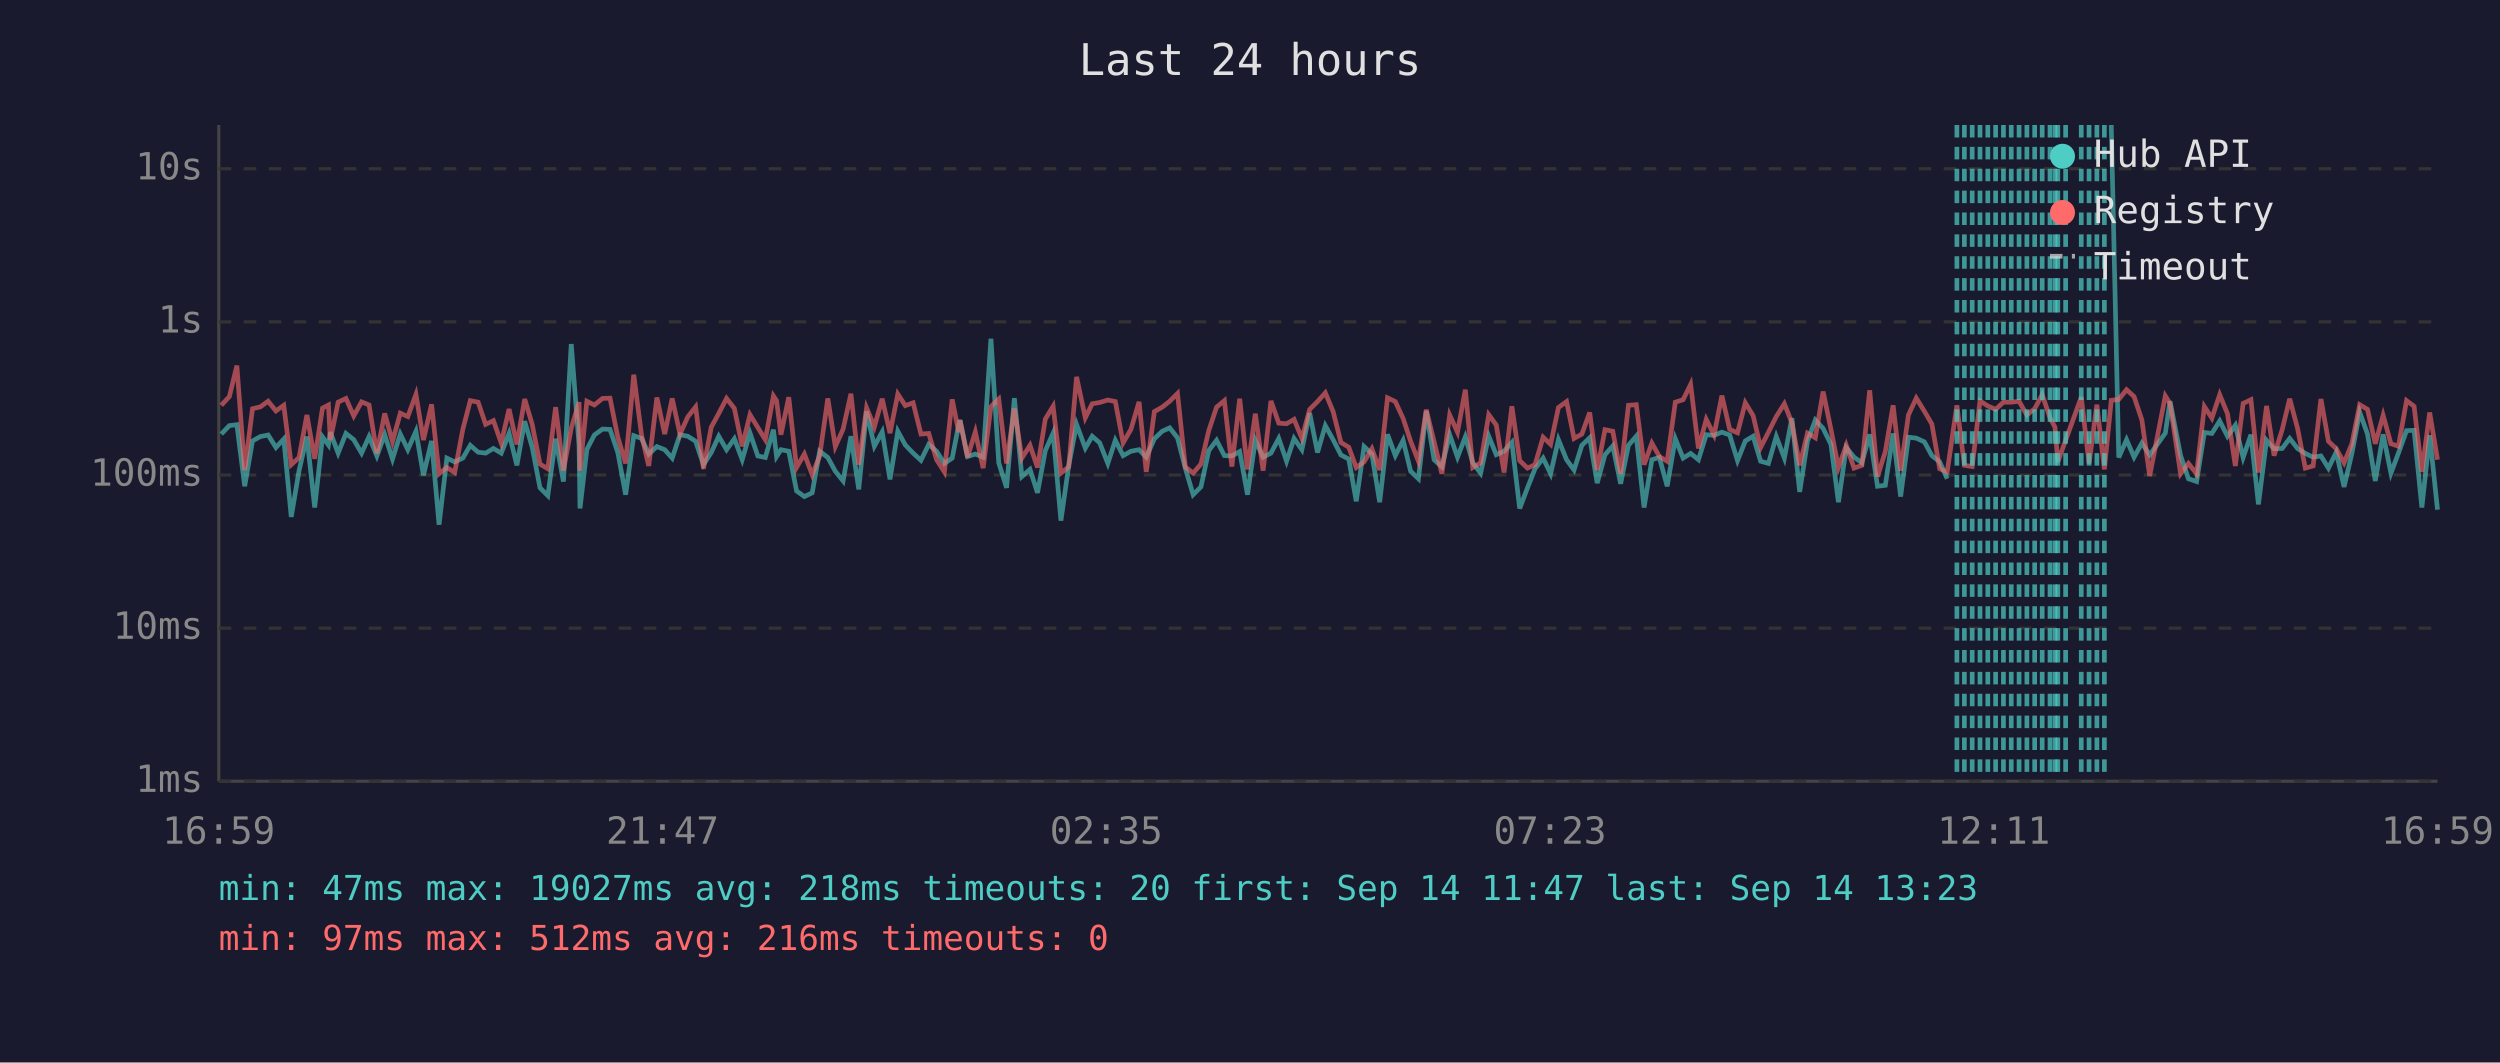
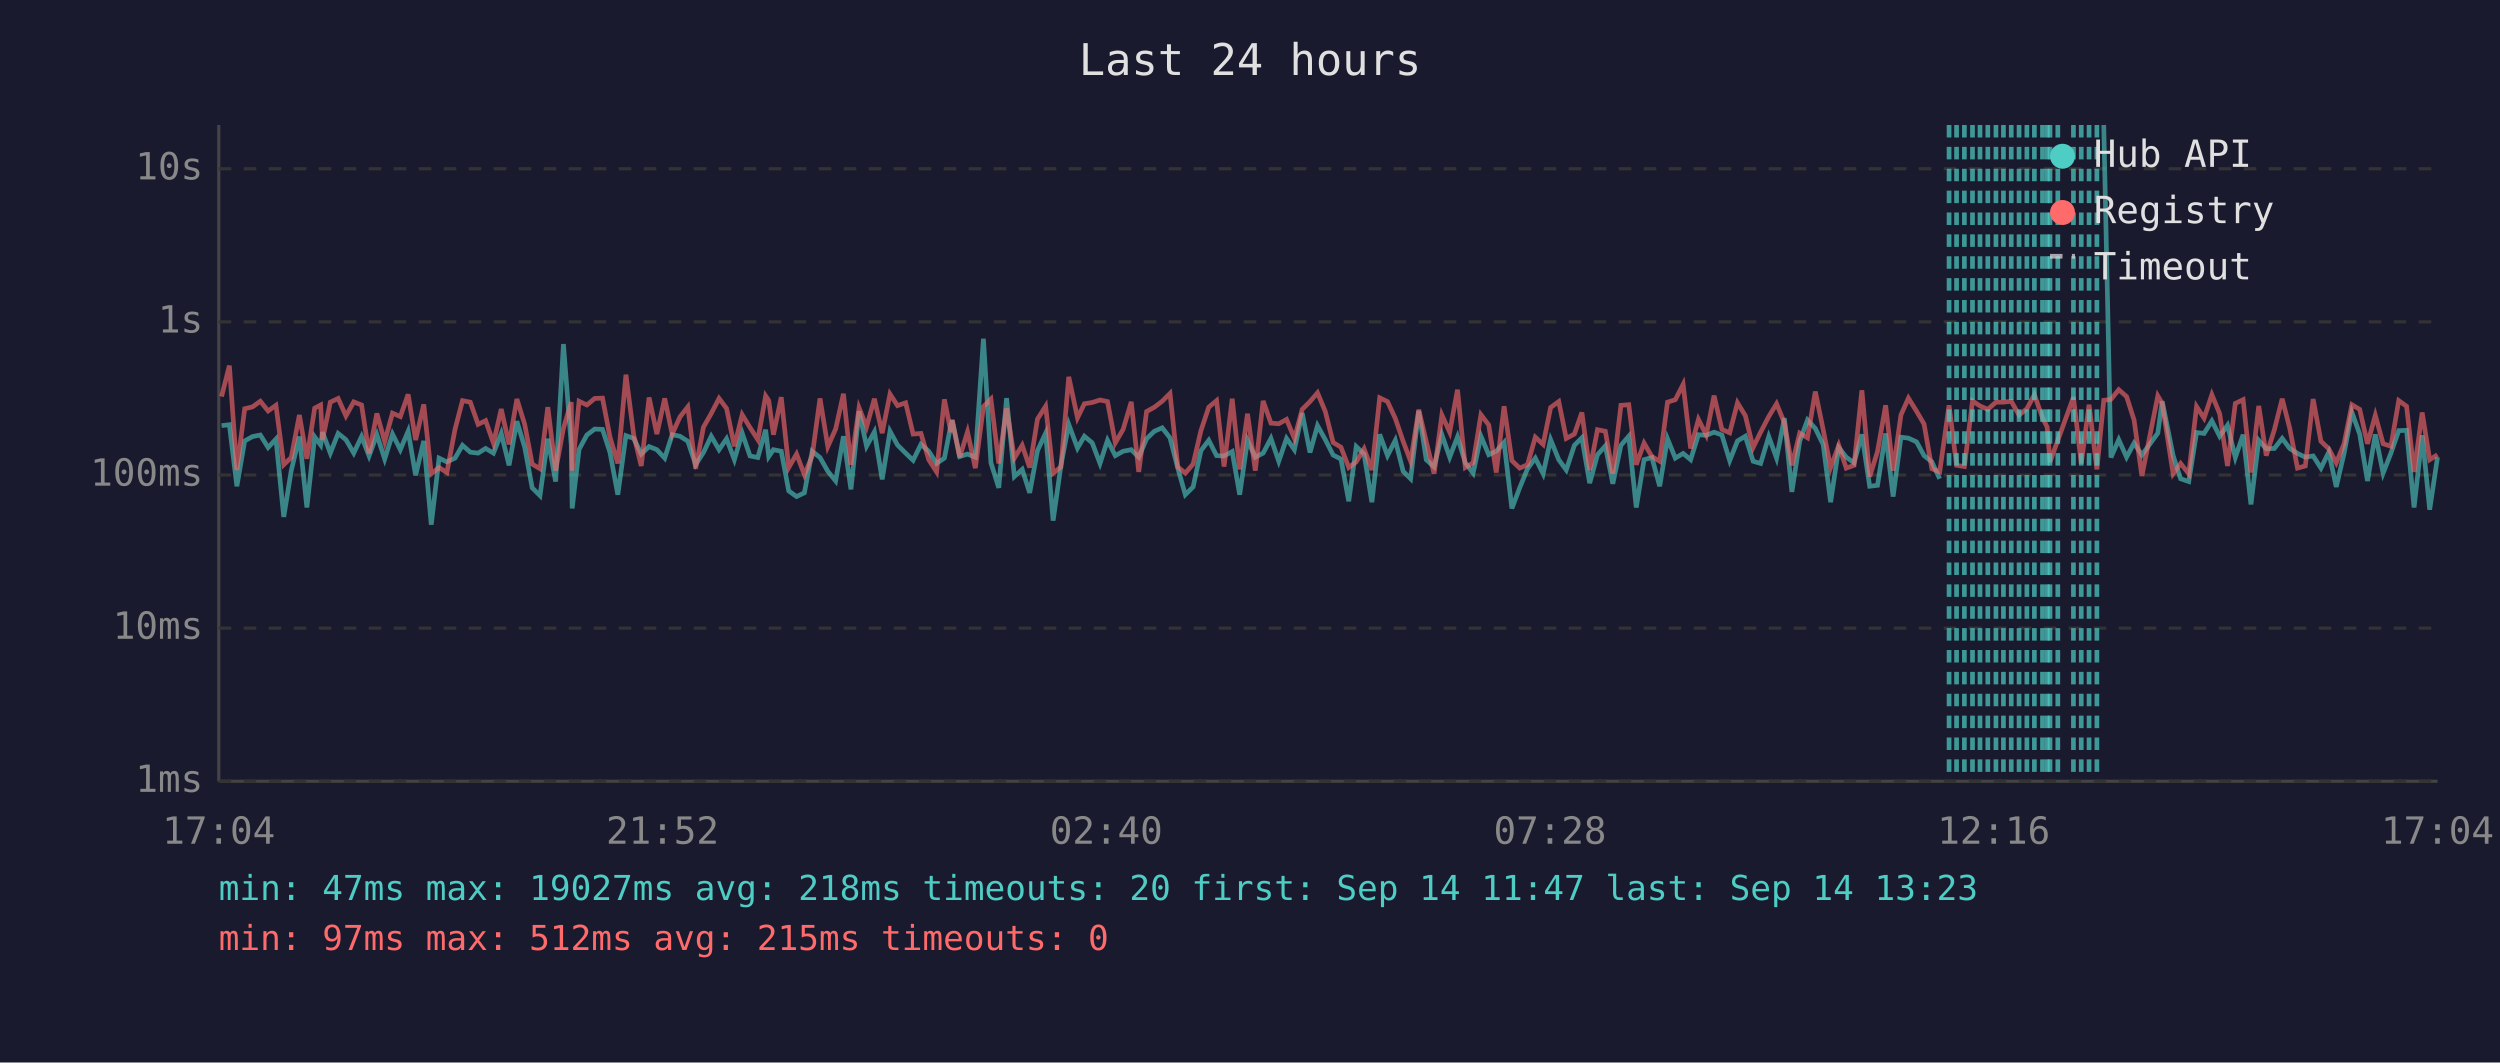
<svg xmlns="http://www.w3.org/2000/svg" viewBox="0 0 800 340" font-family="monospace" font-size="12">
  <rect width="800" height="340" fill="#1a1a2e" />
  <text x="400" y="24" fill="#e0e0e0" font-size="14" text-anchor="middle">Last 24 hours</text>
  <line x1="70" y1="40" x2="70" y2="250" stroke="#444" stroke-width="1" />
  <line x1="70" y1="250" x2="780" y2="250" stroke="#444" stroke-width="1" />
  <line x1="70" y1="250" x2="780" y2="250" stroke="#333" stroke-width="1" stroke-dasharray="4" />
  <text x="65" y="250" fill="#888" text-anchor="end" dominant-baseline="middle">1ms</text>
  <line x1="70" y1="201" x2="780" y2="201" stroke="#333" stroke-width="1" stroke-dasharray="4" />
  <text x="65" y="201" fill="#888" text-anchor="end" dominant-baseline="middle">10ms</text>
  <line x1="70" y1="152" x2="780" y2="152" stroke="#333" stroke-width="1" stroke-dasharray="4" />
  <text x="65" y="152" fill="#888" text-anchor="end" dominant-baseline="middle">100ms</text>
  <line x1="70" y1="103" x2="780" y2="103" stroke="#333" stroke-width="1" stroke-dasharray="4" />
  <text x="65" y="103" fill="#888" text-anchor="end" dominant-baseline="middle">1s</text>
  <line x1="70" y1="54" x2="780" y2="54" stroke="#333" stroke-width="1" stroke-dasharray="4" />
  <text x="65" y="54" fill="#888" text-anchor="end" dominant-baseline="middle">10s</text>
-   <text x="70" y="270" fill="#888" text-anchor="middle">16:59</text>
-   <text x="212" y="270" fill="#888" text-anchor="middle">21:47</text>
-   <text x="354" y="270" fill="#888" text-anchor="middle">02:35</text>
-   <text x="496" y="270" fill="#888" text-anchor="middle">07:23</text>
-   <text x="638" y="270" fill="#888" text-anchor="middle">12:11</text>
-   <text x="780" y="270" fill="#888" text-anchor="middle">16:59</text>
-   <polyline points="70.8,138.9 73.4,136.2 75.8,135.9 78.3,155.6 80.8,141.1 83.3,139.7 85.8,139.2 88.3,143.2 90.8,140.5 93.2,165.4 95.7,150.6 98.2,139.7 100.7,162.4 103.2,139.8 105.1,142.4 105.7,138.3 108.2,145.0 110.7,138.7 113.2,140.7 115.7,145.0 118.1,139.7 120.6,145.9 123.1,139.1 125.6,146.9 128.1,138.9 130.5,143.9 133.1,138.0 135.5,152.1 138.1,141.1 140.5,167.9 143.0,146.6 145.5,147.8 148.1,146.6 150.5,142.5 153.0,144.7 155.4,145.0 157.9,143.5 160.4,145.0 162.9,138.7 165.4,148.9 167.9,134.8 170.3,143.1 172.8,156.1 175.3,158.6 177.8,140.4 180.3,154.1 182.8,110.1 185.3,142.5 185.6,162.7 187.8,143.8 190.2,139.2 192.8,137.3 195.2,137.4 197.7,144.8 200.2,158.3 202.8,139.4 205.3,140.3 207.6,145.3 210.2,142.9 212.7,143.9 215.1,146.6 217.6,139.1 220.1,139.6 222.6,141.2 225.1,148.7 227.6,144.8 230.0,139.6 232.5,143.9 235.0,140.4 237.5,147.1 240.0,138.6 242.5,145.9 244.9,146.4 247.5,137.5 248.5,146.1 249.9,143.9 252.4,144.4 254.9,157.1 257.4,158.9 259.9,157.7 262.3,144.4 264.9,146.4 267.3,150.8 269.8,153.9 272.3,139.6 274.8,156.6 277.3,131.6 279.8,142.8 282.3,138.2 284.8,153.4 287.3,138.0 289.7,142.4 292.2,145.0 294.7,147.3 297.2,142.2 299.7,144.4 302.2,148.3 304.7,146.6 306.8,135.9 307.2,134.4 309.6,146.1 312.1,145.3 314.6,146.3 317.1,108.4 319.6,148.1 322.1,156.1 324.6,127.4 327.0,152.5 329.6,150.2 332.0,157.7 334.5,144.2 337.0,138.6 339.5,166.6 342.0,148.9 344.5,135.8 347.3,143.4 349.5,139.6 351.9,141.7 354.5,148.3 356.9,140.9 359.4,145.8 361.9,144.4 364.5,143.9 366.8,146.3 369.4,140.4 371.9,138.0 374.3,136.9 376.8,140.1 379.3,149.8 381.8,158.3 384.3,155.8 386.8,144.2 389.3,140.9 391.8,145.8 394.2,145.9 396.7,144.5 399.2,158.3 401.7,140.9 404.2,146.3 406.7,145.0 409.2,140.3 411.7,147.6 414.1,140.3 416.6,143.9 419.1,132.2 421.6,144.8 424.1,136.2 426.6,140.7 429.1,145.6 431.6,146.9 434.0,160.4 436.5,142.9 439.0,145.3 441.5,160.7 444.0,139.0 446.5,145.8 449.0,140.9 451.4,150.8 453.9,153.2 456.4,131.5 458.9,147.1 461.4,149.4 463.9,139.1 466.4,146.3 468.9,139.8 471.3,148.1 473.8,151.4 476.4,139.6 478.8,145.5 481.3,144.4 483.8,141.6 486.3,162.7 488.8,156.1 491.2,150.0 493.8,146.6 496.2,151.6 498.7,140.7 501.3,147.1 503.7,150.4 506.2,142.5 508.7,140.1 511.1,154.6 513.6,145.5 516.1,142.7 518.6,154.8 521.1,142.5 523.6,139.6 526.1,162.4 528.6,147.1 531.0,146.4 533.5,155.6 536.1,140.4 538.6,146.6 541.0,145.1 543.5,147.1 546.0,139.1 548.5,139.3 551.0,138.3 553.5,139.2 556.0,147.4 558.5,141.1 561.0,139.6 563.4,147.6 565.9,148.3 568.4,139.7 571.0,146.6 573.4,133.8 575.9,157.4 578.4,141.2 580.9,134.4 583.4,137.1 585.9,142.2 588.3,160.7 590.8,143.2 593.3,146.3 595.8,148.1 598.3,139.0 600.8,155.6 603.3,155.3 605.8,138.7 608.2,158.9 610.7,139.9 613.2,140.2 615.8,141.4 618.2,145.8 620.7,147.8 623.1,153.2" fill="none" stroke="#4ecdc4" stroke-width="1.5" opacity="0.6" />
-   <polyline points="675.6,40.0 678.0,146.4 680.5,140.7 682.9,146.3 685.4,141.8 687.9,145.6 692.9,138.6 694.4,128.4 697.8,145.8 700.3,153.2 702.9,154.1 705.4,138.4 707.8,138.7 710.3,134.7 712.8,139.6 715.3,136.1 717.8,146.4 720.3,139.1 722.7,161.4 725.3,140.9 727.7,143.6 730.3,143.5 732.7,140.3 735.2,143.5 737.7,145.1 740.2,146.3 742.7,145.9 745.1,149.8 747.6,144.7 750.1,155.8 752.6,145.1 755.1,131.9 757.6,138.9 760.1,153.9 762.6,139.0 765.1,151.4 767.5,145.0 770.1,137.8 772.5,137.7 775.0,162.4 777.5,139.3 780.0,163.1" fill="none" stroke="#4ecdc4" stroke-width="1.5" opacity="0.6" />
-   <polyline points="70.8,129.7 73.4,126.9 75.8,117.0 78.3,150.4 80.8,130.8 83.3,130.2 85.8,128.4 88.3,131.5 90.8,129.7 93.2,148.7 95.7,146.4 98.2,132.8 100.7,146.8 103.2,130.6 105.1,129.6 105.7,140.8 108.2,128.7 110.7,127.5 113.2,133.1 115.7,128.6 118.1,129.6 120.6,145.1 123.1,132.3 125.6,141.3 128.1,132.2 130.5,133.3 133.1,126.2 135.5,140.8 138.1,129.4 140.5,151.6 143.0,149.6 145.5,151.2 148.1,137.4 150.5,128.2 153.0,128.7 155.4,135.8 157.9,134.6 160.4,141.8 162.9,130.9 165.4,142.2 167.9,127.7 170.3,135.8 172.8,148.5 175.3,150.0 177.8,130.3 180.3,150.6 182.8,137.0 185.3,128.7 185.6,150.6 187.8,128.4 190.2,129.6 192.8,127.5 195.2,127.4 197.7,139.9 200.2,148.3 202.8,119.9 205.3,139.3 207.6,149.1 210.2,127.2 212.7,138.9 215.1,127.5 217.6,138.9 220.1,133.4 222.6,130.2 225.1,150.0 227.6,136.7 230.0,132.3 232.5,127.5 235.0,130.7 237.5,142.8 240.0,132.7 242.5,136.8 244.9,140.7 247.5,126.7 248.5,128.2 249.9,139.1 252.4,127.1 254.9,149.6 257.4,145.3 259.9,151.9 262.3,145.9 264.9,127.5 267.3,142.9 269.8,137.3 272.3,126.0 274.8,148.7 277.3,130.5 279.8,136.6 282.3,127.6 284.8,138.6 287.3,126.1 289.7,129.8 292.2,128.9 294.7,138.9 297.2,138.7 299.7,147.1 302.2,151.0 304.7,127.8 306.8,138.3 307.2,134.5 309.6,146.3 312.1,138.2 314.6,149.8 317.1,130.1 319.6,127.7 322.1,148.3 324.6,130.7 327.0,146.6 329.6,142.5 332.0,149.6 334.5,134.1 337.0,130.0 339.5,151.4 342.0,149.4 344.5,120.6 347.3,133.7 349.5,129.2 351.9,128.8 354.5,128.0 356.9,128.5 359.4,141.7 361.9,137.4 364.5,128.6 366.8,151.0 369.4,131.7 371.9,130.3 374.3,128.4 376.8,125.9 379.3,149.4 381.8,151.4 384.3,148.5 386.8,137.8 389.3,130.3 391.8,128.2 394.2,149.3 396.7,127.6 399.2,150.2 401.7,132.4 404.2,150.6 406.7,128.3 409.2,135.4 411.7,135.6 414.1,134.2 416.6,140.3 419.1,131.0 421.6,128.5 424.1,125.7 426.6,131.7 429.1,141.6 431.6,143.1 434.0,149.6 436.5,147.8 439.0,143.6 441.5,150.4 444.0,127.3 446.5,128.5 449.0,133.9 451.4,141.2 453.9,147.6 456.4,131.1 458.9,141.3 461.4,151.6 463.9,132.8 466.4,138.3 468.9,124.7 471.3,149.6 473.8,148.1 476.4,132.7 478.8,136.0 481.3,151.2 483.8,130.0 486.3,147.4 488.8,149.8 491.2,148.7 493.8,139.9 496.2,142.2 498.7,130.4 501.3,128.5 503.7,140.3 506.2,138.9 508.7,132.0 511.1,150.4 513.6,137.5 516.1,138.0 518.6,151.6 521.1,129.7 523.6,129.5 526.1,148.7 528.6,141.8 531.0,146.1 533.5,147.6 536.1,128.7 538.6,127.9 541.0,123.0 543.5,143.5 546.0,134.2 548.5,139.2 551.0,126.6 553.5,137.4 556.0,138.5 558.5,128.9 561.0,133.0 563.4,143.2 565.9,138.3 568.4,133.3 571.0,129.2 573.4,135.3 575.9,148.9 578.4,138.6 580.9,140.1 583.4,125.3 585.9,137.4 588.3,149.6 590.8,142.5 593.3,149.8 595.8,148.9 598.3,124.9 600.8,152.5 603.3,144.5 605.8,129.7 608.2,150.6 610.7,132.8 613.2,127.4 615.8,131.6 618.2,135.7 620.7,150.0 623.1,151.0 626.2,129.7 628.6,148.9 631.1,149.3 633.6,128.3 636.1,129.9 638.6,131.0 641.1,128.7 643.6,128.7 646.1,128.4 648.6,132.8 651.1,130.8 653.5,126.3 656.0,133.7 657.6,136.7 658.5,147.8 661.0,140.9 666.0,127.1 668.5,148.3 671.0,129.5 673.4,150.2 675.6,128.1 678.0,127.8 680.5,124.7 682.9,126.9 685.4,134.4 687.9,152.3 692.9,126.7 694.4,129.1 697.8,151.6 700.3,148.3 702.9,151.6 705.4,130.1 707.8,133.8 710.3,126.3 712.8,132.4 715.3,149.1 717.8,129.1 720.3,127.9 722.7,151.2 725.3,129.9 727.7,145.8 730.3,137.5 732.7,127.6 735.2,137.0 737.7,149.8 740.2,149.1 742.7,127.7 745.1,141.2 747.6,143.6 750.1,148.1 752.6,142.0 755.1,129.5 757.6,131.0 760.1,142.0 762.6,132.9 765.1,142.0 767.5,142.8 770.1,128.2 772.5,130.0 775.0,151.0 777.5,132.0 780.0,147.1" fill="none" stroke="#ff6b6b" stroke-width="1.5" opacity="0.6" />
-   <line x1="626.2" y1="40" x2="626.2" y2="250" stroke="#4ecdc4" stroke-width="1.5" stroke-dasharray="4,3" opacity="0.7" />
+   <text x="70" y="270" fill="#888" text-anchor="middle">17:04</text>
+   <text x="212" y="270" fill="#888" text-anchor="middle">21:52</text>
+   <text x="354" y="270" fill="#888" text-anchor="middle">02:40</text>
+   <text x="496" y="270" fill="#888" text-anchor="middle">07:28</text>
+   <text x="638" y="270" fill="#888" text-anchor="middle">12:16</text>
+   <text x="780" y="270" fill="#888" text-anchor="middle">17:04</text>
+   <polyline points="70.9,136.2 73.4,135.9 75.8,155.6 78.3,141.1 80.8,139.7 83.3,139.2 85.8,143.2 88.3,140.5 90.8,165.4 93.2,150.6 95.8,139.7 98.2,162.4 100.7,139.8 102.6,142.4 103.2,138.3 105.7,145.0 108.2,138.7 110.7,140.7 113.2,145.0 115.7,139.7 118.1,145.9 120.6,139.1 123.1,146.9 125.6,138.9 128.1,143.9 130.6,138.0 133.0,152.1 135.6,141.1 138.0,167.9 140.5,146.6 143.0,147.8 145.6,146.6 148.0,142.5 150.5,144.7 153.0,145.0 155.4,143.5 157.9,145.0 160.4,138.7 162.9,148.9 165.4,134.8 167.9,143.1 170.3,156.1 172.8,158.6 175.3,140.4 177.8,154.1 180.3,110.1 182.8,142.5 183.1,162.7 185.3,143.8 187.8,139.2 190.3,137.3 192.8,137.4 195.2,144.8 197.7,158.3 200.3,139.4 202.8,140.3 205.2,145.3 207.7,142.9 210.2,143.9 212.7,146.6 215.1,139.1 217.6,139.6 220.1,141.2 222.6,148.7 225.1,144.8 227.6,139.6 230.1,143.9 232.5,140.4 235.0,147.1 237.5,138.6 240.0,145.9 242.5,146.4 245.0,137.5 246.0,146.1 247.5,143.9 250.0,144.4 252.4,157.1 254.9,158.9 257.4,157.7 259.9,144.4 262.4,146.4 264.9,150.8 267.4,153.9 269.9,139.6 272.3,156.6 274.9,131.6 277.3,142.8 279.8,138.2 282.3,153.4 284.8,138.0 287.2,142.4 289.8,145.0 292.2,147.3 294.7,142.2 297.2,144.4 299.7,148.3 302.2,146.6 304.3,135.9 304.7,134.4 307.1,146.1 309.6,145.3 312.1,146.3 314.7,108.4 317.1,148.1 319.6,156.1 322.1,127.4 324.6,152.5 327.1,150.2 329.5,157.7 332.0,144.2 334.6,138.6 337.0,166.6 339.5,148.9 342.0,135.8 344.8,143.4 347.0,139.6 349.5,141.7 352.0,148.3 354.4,140.9 356.9,145.8 359.4,144.4 362.0,143.9 364.4,146.3 366.9,140.4 369.4,138.0 371.9,136.9 374.4,140.1 376.9,149.8 379.3,158.3 381.8,155.8 384.3,144.2 386.8,140.9 389.3,145.8 391.7,145.9 394.3,144.5 396.7,158.3 399.2,140.9 401.7,146.3 404.2,145.0 406.7,140.3 409.2,147.6 411.7,140.3 414.2,143.9 416.7,132.2 419.2,144.8 421.6,136.2 424.1,140.7 426.6,145.6 429.1,146.9 431.6,160.4 434.0,142.9 436.5,145.3 439.0,160.7 441.5,139.0 444.0,145.8 446.5,140.9 449.0,150.8 451.4,153.2 454.0,131.5 456.4,147.1 458.9,149.4 461.4,139.1 463.9,146.3 466.4,139.8 468.9,148.1 471.4,151.4 473.9,139.6 476.4,145.5 478.8,144.4 481.3,141.6 483.8,162.7 486.3,156.1 488.8,150.0 491.3,146.6 493.8,151.6 496.2,140.7 498.8,147.1 501.2,150.4 503.8,142.5 506.2,140.1 508.7,154.6 511.2,145.5 513.7,142.7 516.1,154.8 518.7,142.5 521.2,139.6 523.6,162.4 526.1,147.1 528.6,146.4 531.1,155.6 533.6,140.4 536.1,146.6 538.6,145.1 541.0,147.1 543.5,139.1 546.0,139.3 548.5,138.3 551.0,139.2 553.5,147.4 556.0,141.1 558.5,139.6 561.0,147.6 563.4,148.3 566.0,139.7 568.5,146.6 571.0,133.8 573.4,157.4 575.9,141.2 578.4,134.4 580.9,137.1 583.4,142.2 585.8,160.7 588.4,143.2 590.8,146.3 593.3,148.1 595.8,139.0 598.3,155.6 600.8,155.3 603.4,138.7 605.8,158.9 608.3,139.9 610.7,140.2 613.3,141.4 615.7,145.8 618.2,147.8 620.7,153.2" fill="none" stroke="#4ecdc4" stroke-width="1.5" opacity="0.6" />
+   <polyline points="673.2,40.0 675.5,146.4 678.0,140.7 680.5,146.3 682.9,141.8 685.4,145.6 690.5,138.6 691.9,128.4 695.4,145.8 697.8,153.2 700.4,154.1 702.9,138.4 705.3,138.7 707.8,134.7 710.3,139.6 712.8,136.1 715.3,146.4 717.8,139.1 720.3,161.4 722.8,140.9 725.2,143.6 727.8,143.5 730.3,140.3 732.7,143.5 735.2,145.1 737.7,146.3 740.2,145.9 742.7,149.8 745.2,144.7 747.6,155.8 750.1,145.1 752.6,131.9 755.1,138.9 757.6,153.9 760.1,139.0 762.6,151.4 765.1,145.0 767.6,137.8 770.1,137.7 772.5,162.4 775.1,139.3 777.5,163.1 780.0,146.3" fill="none" stroke="#4ecdc4" stroke-width="1.5" opacity="0.6" />
+   <polyline points="70.9,126.9 73.4,117.0 75.8,150.4 78.3,130.8 80.8,130.2 83.3,128.4 85.8,131.5 88.3,129.7 90.8,148.7 93.2,146.4 95.8,132.8 98.2,146.8 100.7,130.6 102.6,129.6 103.2,140.8 105.7,128.7 108.2,127.5 110.7,133.1 113.2,128.6 115.7,129.6 118.1,145.1 120.6,132.3 123.1,141.3 125.6,132.2 128.1,133.3 130.6,126.2 133.0,140.8 135.6,129.4 138.0,151.6 140.5,149.6 143.0,151.2 145.6,137.4 148.0,128.2 150.5,128.7 153.0,135.8 155.4,134.6 157.9,141.8 160.4,130.9 162.9,142.2 165.4,127.7 167.9,135.8 170.3,148.5 172.8,150.0 175.3,130.3 177.8,150.6 180.3,137.0 182.8,128.7 183.1,150.6 185.3,128.4 187.8,129.6 190.3,127.5 192.8,127.4 195.2,139.9 197.7,148.3 200.3,119.9 202.8,139.3 205.2,149.1 207.7,127.2 210.2,138.9 212.7,127.5 215.1,138.9 217.6,133.4 220.1,130.2 222.6,150.0 225.1,136.7 227.6,132.3 230.1,127.5 232.5,130.7 235.0,142.8 237.5,132.7 240.0,136.8 242.5,140.7 245.0,126.7 246.0,128.2 247.5,139.1 250.0,127.1 252.4,149.6 254.9,145.3 257.4,151.9 259.9,145.9 262.4,127.5 264.9,142.9 267.4,137.3 269.9,126.0 272.3,148.7 274.9,130.5 277.3,136.6 279.8,127.6 282.3,138.6 284.8,126.1 287.2,129.8 289.8,128.9 292.2,138.9 294.7,138.7 297.2,147.1 299.7,151.0 302.2,127.8 304.3,138.3 304.7,134.5 307.1,146.3 309.6,138.2 312.1,149.8 314.7,130.1 317.1,127.7 319.6,148.3 322.1,130.7 324.6,146.6 327.1,142.5 329.5,149.6 332.0,134.1 334.6,130.0 337.0,151.4 339.5,149.4 342.0,120.6 344.8,133.7 347.0,129.2 349.5,128.8 352.0,128.0 354.4,128.5 356.9,141.7 359.4,137.4 362.0,128.6 364.4,151.0 366.9,131.7 369.4,130.3 371.9,128.4 374.4,125.9 376.9,149.4 379.3,151.4 381.8,148.5 384.3,137.8 386.8,130.3 389.3,128.2 391.7,149.3 394.3,127.6 396.7,150.2 399.2,132.4 401.7,150.6 404.2,128.3 406.7,135.4 409.2,135.6 411.7,134.2 414.2,140.3 416.7,131.0 419.2,128.5 421.6,125.7 424.1,131.7 426.6,141.6 429.1,143.1 431.6,149.6 434.0,147.8 436.5,143.6 439.0,150.4 441.5,127.3 444.0,128.5 446.5,133.9 449.0,141.2 451.4,147.6 454.0,131.1 456.4,141.3 458.9,151.6 461.4,132.8 463.9,138.3 466.4,124.7 468.9,149.6 471.4,148.1 473.9,132.7 476.4,136.0 478.8,151.2 481.3,130.0 483.8,147.4 486.3,149.8 488.8,148.7 491.3,139.9 493.8,142.2 496.2,130.4 498.8,128.5 501.2,140.3 503.8,138.9 506.2,132.0 508.7,150.4 511.2,137.5 513.7,138.0 516.1,151.6 518.7,129.7 521.2,129.5 523.6,148.7 526.1,141.8 528.6,146.1 531.1,147.6 533.6,128.7 536.1,127.9 538.6,123.0 541.0,143.5 543.5,134.2 546.0,139.2 548.5,126.6 551.0,137.4 553.5,138.5 556.0,128.9 558.5,133.0 561.0,143.2 563.4,138.3 566.0,133.3 568.5,129.2 571.0,135.3 573.4,148.9 575.9,138.6 578.4,140.1 580.9,125.3 583.4,137.4 585.8,149.6 588.4,142.5 590.8,149.8 593.3,148.9 595.8,124.9 598.3,152.5 600.8,144.5 603.4,129.7 605.8,150.6 608.3,132.8 610.7,127.4 613.3,131.6 615.7,135.7 618.2,150.0 620.7,151.0 623.7,129.7 626.1,148.9 628.6,149.3 631.2,128.3 633.6,129.9 636.1,131.0 638.7,128.7 641.1,128.7 643.6,128.4 646.1,132.8 648.6,130.8 651.0,126.3 653.6,133.7 655.1,136.7 656.0,147.8 658.5,140.9 663.5,127.1 666.0,148.3 668.5,129.5 671.0,150.2 673.2,128.1 675.5,127.8 678.0,124.7 680.5,126.9 682.9,134.4 685.4,152.3 690.5,126.7 691.9,129.1 695.4,151.6 697.8,148.3 700.4,151.6 702.9,130.1 705.3,133.8 707.8,126.3 710.3,132.4 712.8,149.1 715.3,129.1 717.8,127.9 720.3,151.2 722.8,129.9 725.2,145.8 727.8,137.5 730.3,127.6 732.7,137.0 735.2,149.8 737.7,149.1 740.2,127.7 742.7,141.2 745.2,143.6 747.6,148.1 750.1,142.0 752.6,129.5 755.1,131.0 757.6,142.0 760.1,132.9 762.6,142.0 765.1,142.8 767.6,128.2 770.1,130.0 772.5,151.0 775.1,132.0 777.5,147.1 780.0,145.5" fill="none" stroke="#ff6b6b" stroke-width="1.5" opacity="0.6" />
+   <line x1="623.7" y1="40" x2="623.7" y2="250" stroke="#4ecdc4" stroke-width="1.5" stroke-dasharray="4,3" opacity="0.7" />
+   <line x1="626.1" y1="40" x2="626.1" y2="250" stroke="#4ecdc4" stroke-width="1.5" stroke-dasharray="4,3" opacity="0.7" />
  <line x1="628.6" y1="40" x2="628.6" y2="250" stroke="#4ecdc4" stroke-width="1.5" stroke-dasharray="4,3" opacity="0.7" />
-   <line x1="631.1" y1="40" x2="631.1" y2="250" stroke="#4ecdc4" stroke-width="1.5" stroke-dasharray="4,3" opacity="0.7" />
+   <line x1="631.2" y1="40" x2="631.2" y2="250" stroke="#4ecdc4" stroke-width="1.5" stroke-dasharray="4,3" opacity="0.7" />
  <line x1="633.6" y1="40" x2="633.6" y2="250" stroke="#4ecdc4" stroke-width="1.5" stroke-dasharray="4,3" opacity="0.7" />
  <line x1="636.1" y1="40" x2="636.1" y2="250" stroke="#4ecdc4" stroke-width="1.5" stroke-dasharray="4,3" opacity="0.7" />
-   <line x1="638.6" y1="40" x2="638.6" y2="250" stroke="#4ecdc4" stroke-width="1.5" stroke-dasharray="4,3" opacity="0.7" />
+   <line x1="638.7" y1="40" x2="638.7" y2="250" stroke="#4ecdc4" stroke-width="1.5" stroke-dasharray="4,3" opacity="0.7" />
  <line x1="641.1" y1="40" x2="641.1" y2="250" stroke="#4ecdc4" stroke-width="1.5" stroke-dasharray="4,3" opacity="0.7" />
  <line x1="643.6" y1="40" x2="643.6" y2="250" stroke="#4ecdc4" stroke-width="1.5" stroke-dasharray="4,3" opacity="0.7" />
  <line x1="646.1" y1="40" x2="646.1" y2="250" stroke="#4ecdc4" stroke-width="1.5" stroke-dasharray="4,3" opacity="0.7" />
  <line x1="648.6" y1="40" x2="648.6" y2="250" stroke="#4ecdc4" stroke-width="1.5" stroke-dasharray="4,3" opacity="0.7" />
-   <line x1="651.1" y1="40" x2="651.1" y2="250" stroke="#4ecdc4" stroke-width="1.5" stroke-dasharray="4,3" opacity="0.7" />
-   <line x1="653.5" y1="40" x2="653.5" y2="250" stroke="#4ecdc4" stroke-width="1.5" stroke-dasharray="4,3" opacity="0.7" />
+   <line x1="651.0" y1="40" x2="651.0" y2="250" stroke="#4ecdc4" stroke-width="1.5" stroke-dasharray="4,3" opacity="0.7" />
+   <line x1="653.6" y1="40" x2="653.6" y2="250" stroke="#4ecdc4" stroke-width="1.5" stroke-dasharray="4,3" opacity="0.7" />
+   <line x1="655.1" y1="40" x2="655.1" y2="250" stroke="#4ecdc4" stroke-width="1.5" stroke-dasharray="4,3" opacity="0.7" />
  <line x1="656.0" y1="40" x2="656.0" y2="250" stroke="#4ecdc4" stroke-width="1.5" stroke-dasharray="4,3" opacity="0.7" />
-   <line x1="657.6" y1="40" x2="657.6" y2="250" stroke="#4ecdc4" stroke-width="1.5" stroke-dasharray="4,3" opacity="0.7" />
  <line x1="658.5" y1="40" x2="658.5" y2="250" stroke="#4ecdc4" stroke-width="1.5" stroke-dasharray="4,3" opacity="0.7" />
-   <line x1="661.0" y1="40" x2="661.0" y2="250" stroke="#4ecdc4" stroke-width="1.5" stroke-dasharray="4,3" opacity="0.7" />
+   <line x1="663.5" y1="40" x2="663.5" y2="250" stroke="#4ecdc4" stroke-width="1.5" stroke-dasharray="4,3" opacity="0.7" />
  <line x1="666.0" y1="40" x2="666.0" y2="250" stroke="#4ecdc4" stroke-width="1.5" stroke-dasharray="4,3" opacity="0.7" />
  <line x1="668.5" y1="40" x2="668.5" y2="250" stroke="#4ecdc4" stroke-width="1.5" stroke-dasharray="4,3" opacity="0.7" />
  <line x1="671.0" y1="40" x2="671.0" y2="250" stroke="#4ecdc4" stroke-width="1.5" stroke-dasharray="4,3" opacity="0.7" />
-   <line x1="673.4" y1="40" x2="673.4" y2="250" stroke="#4ecdc4" stroke-width="1.5" stroke-dasharray="4,3" opacity="0.7" />
  <circle cx="660" cy="50" r="4" fill="#4ecdc4" />
  <text x="670" y="50" fill="#e0e0e0" dominant-baseline="middle">Hub API</text>
  <circle cx="660" cy="68" r="4" fill="#ff6b6b" />
  <text x="670" y="68" fill="#e0e0e0" dominant-baseline="middle">Registry</text>
  <line x1="656" y1="82" x2="664" y2="82" stroke="#e0e0e0" stroke-width="1.5" stroke-dasharray="4,3" opacity="0.7" />
  <text x="670" y="86" fill="#e0e0e0" dominant-baseline="middle">Timeout</text>
  <text x="70" y="288" fill="#4ecdc4" font-size="11">min: 47ms  max: 19027ms  avg: 218ms  timeouts: 20  first: Sep 14 11:47  last: Sep 14 13:23</text>
-   <text x="70" y="304" fill="#ff6b6b" font-size="11">min: 97ms  max: 512ms  avg: 216ms  timeouts: 0</text>
+   <text x="70" y="304" fill="#ff6b6b" font-size="11">min: 97ms  max: 512ms  avg: 215ms  timeouts: 0</text>
</svg>
